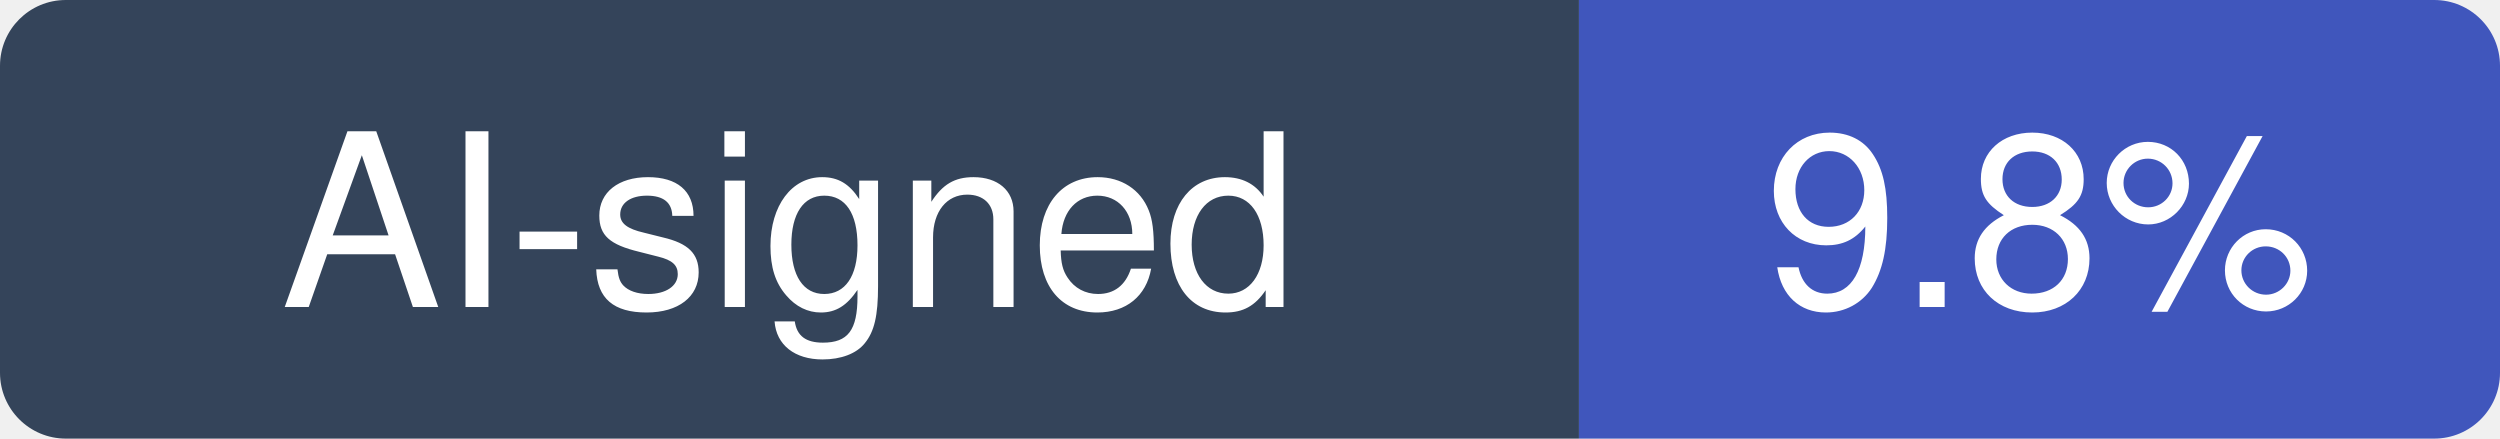
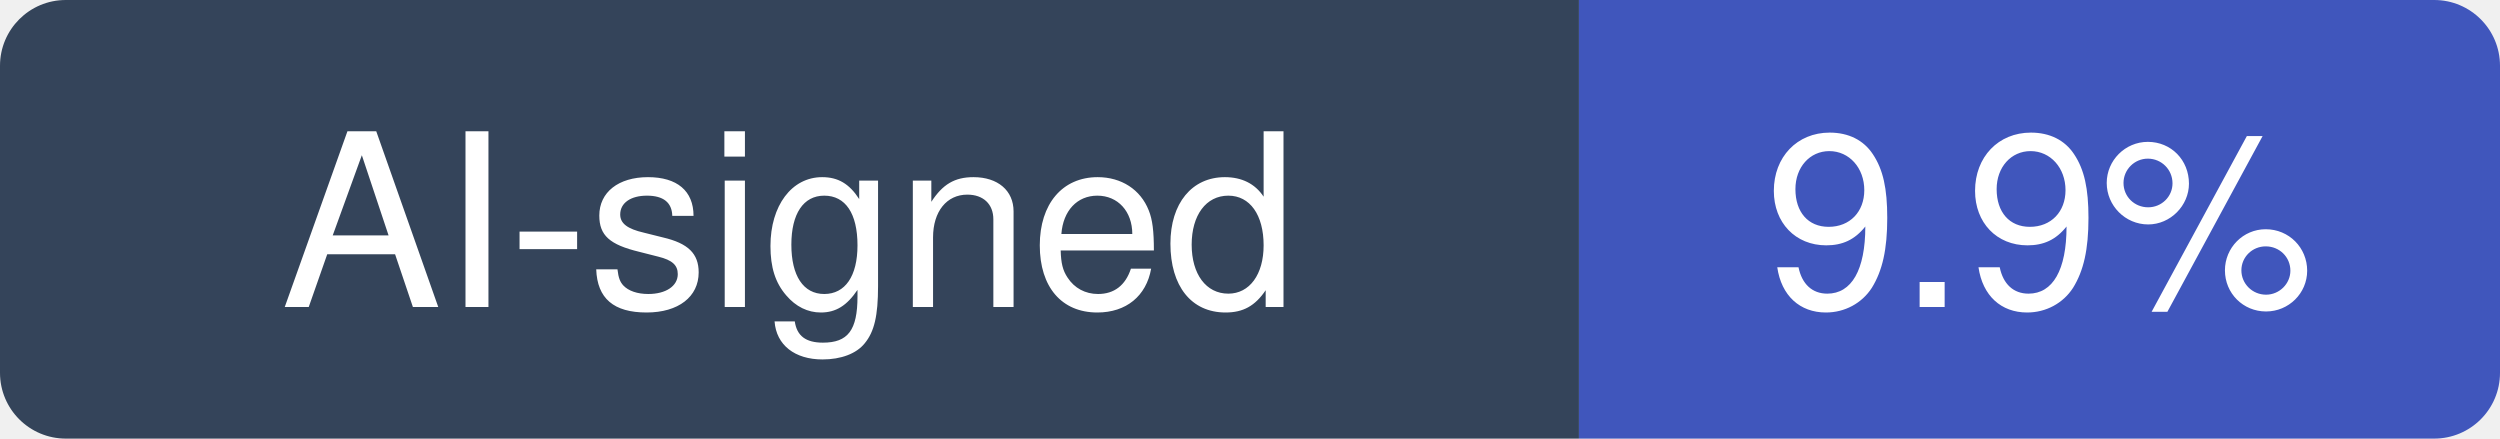
- <svg xmlns="http://www.w3.org/2000/svg" width="114" height="20" viewBox="0 0 114 20" role="img" aria-label="AI-signed: 9.8% of recent commits in bmad-code-org/BMAD-METHOD">
+ <svg xmlns="http://www.w3.org/2000/svg" width="114" height="20" viewBox="0 0 114 20" role="img" aria-label="AI-signed: 9.9% of recent commits in bmad-code-org/BMAD-METHOD">
  <clipPath id="hm-r">
    <rect width="114" height="20" rx="3" />
  </clipPath>
  <g clip-path="url(#hm-r)">
    <rect width="72" height="20" fill="#34445A" />
    <rect x="72" width="42" height="20" fill="#4056BC" />
  </g>
  <g fill="#fff" text-anchor="middle" font-family="Verdana, -apple-system, BlinkMacSystemFont, Segoe UI, Helvetica, Arial, Fira Sans, sans-serif" font-size="11">
    <text x="36" y="14">AI-signed</text>
-     <text x="93" y="14">9.8%</text>
+     <text x="93" y="14">9.9%</text>
  </g>
</svg>
